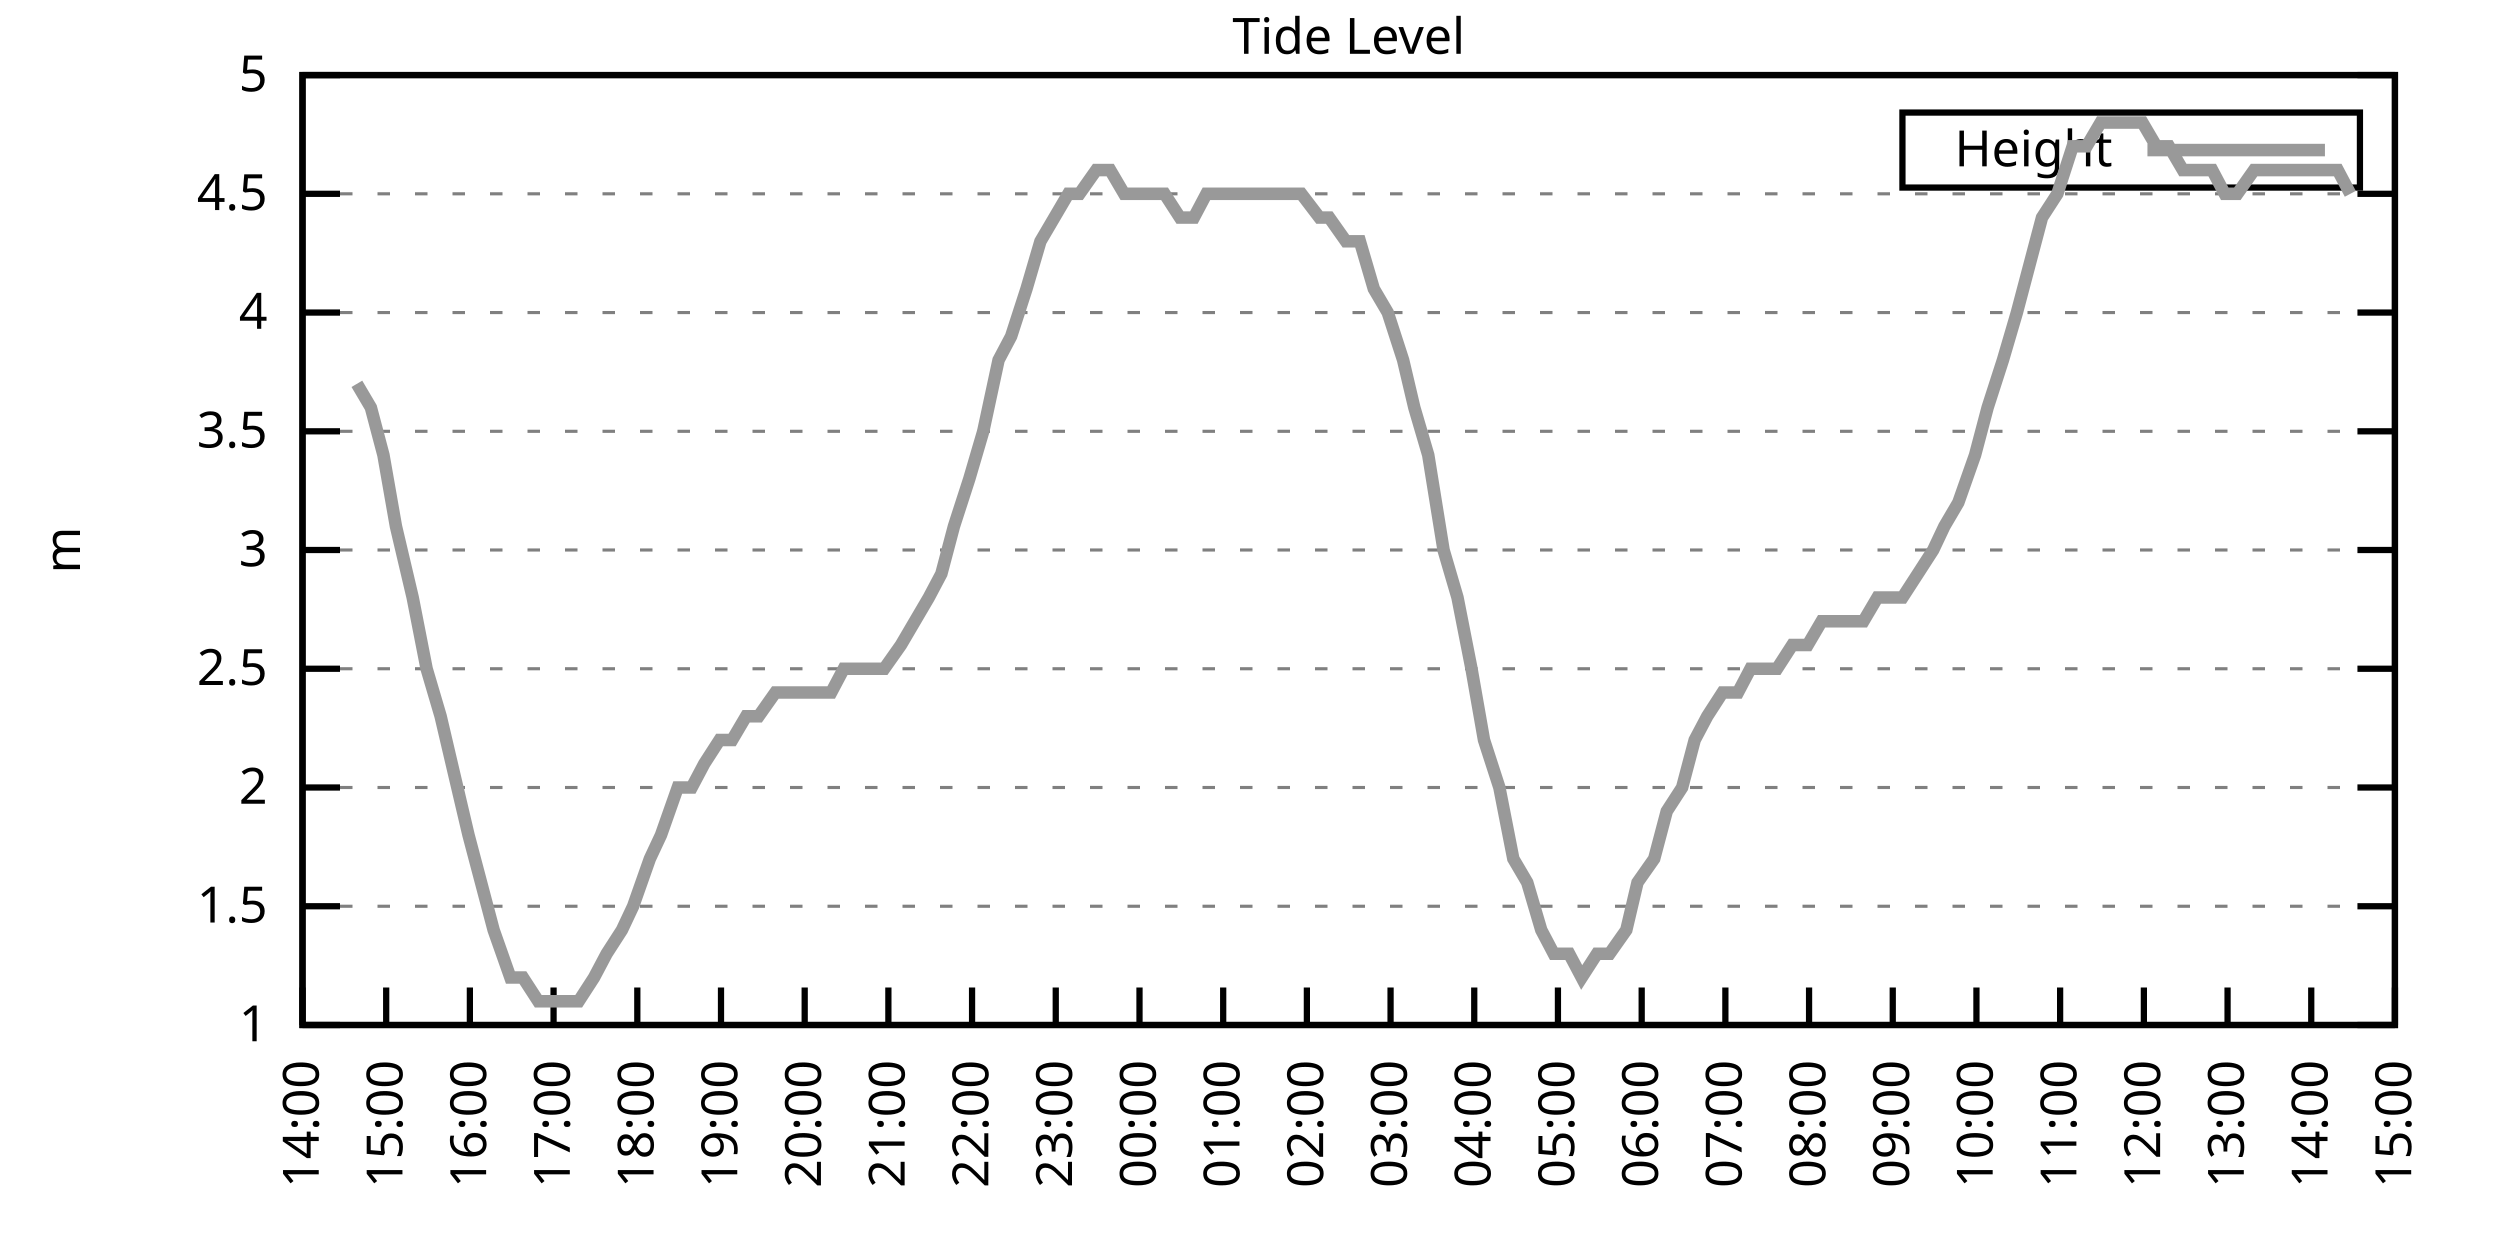
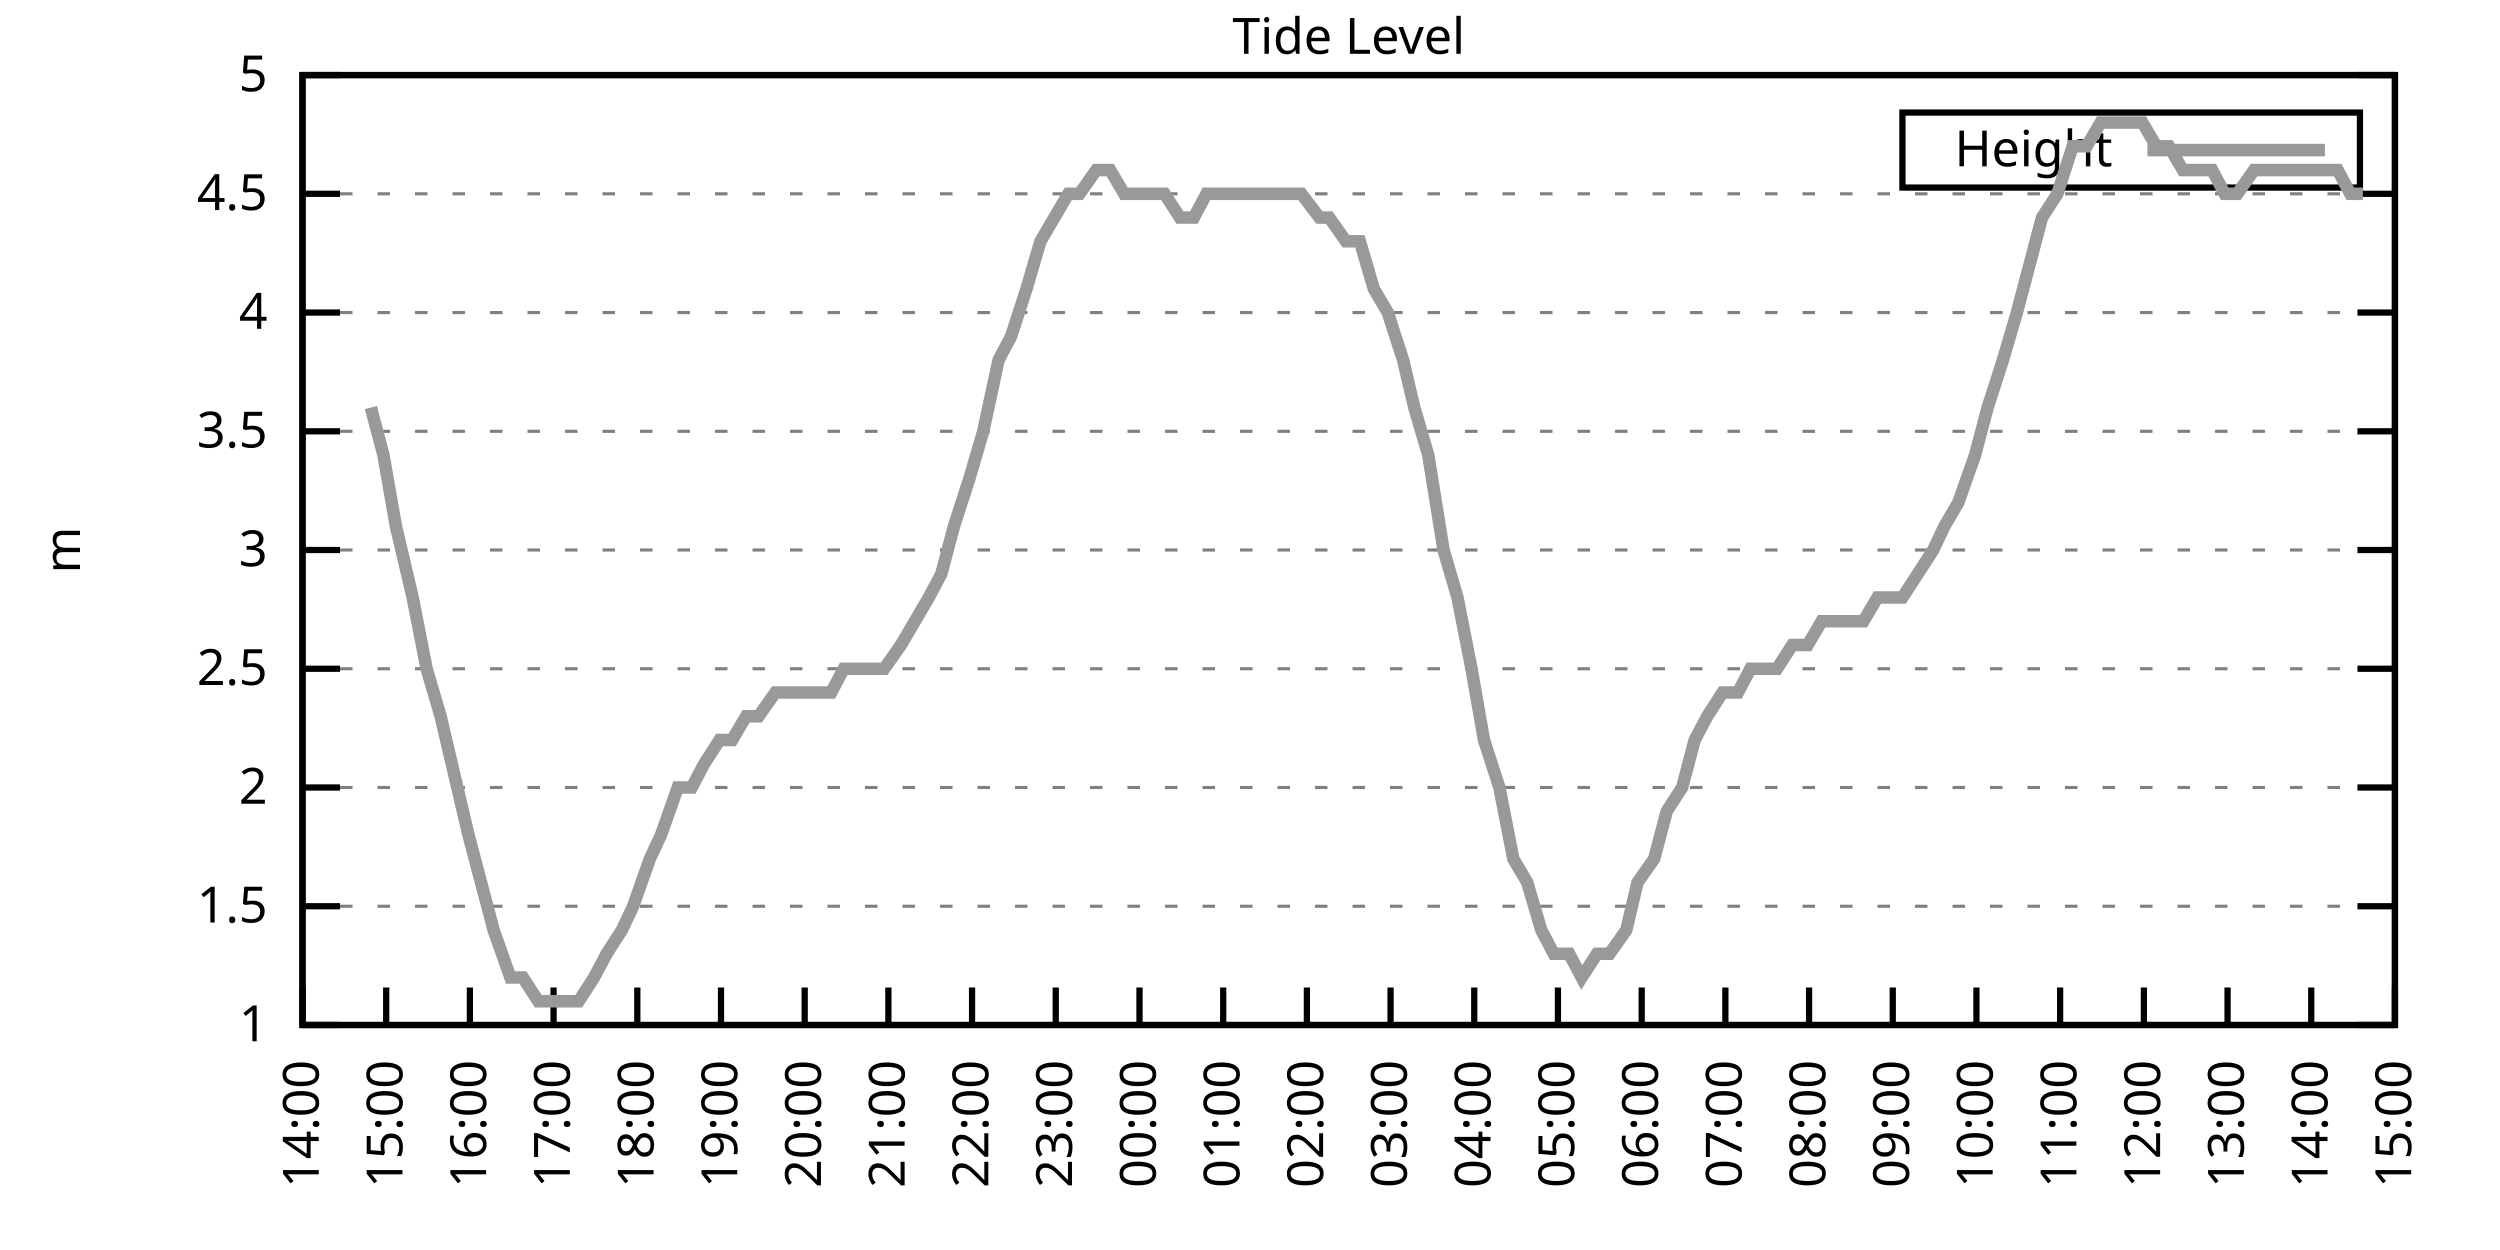
<svg xmlns="http://www.w3.org/2000/svg" xmlns:xlink="http://www.w3.org/1999/xlink" width="400" height="200" viewBox="0 0 400 200">
  <g id="gnuplot_canvas">
    <rect x="0" y="0" width="400" height="200" fill="none" />
    <defs>
      <circle id="gpDot" r="0.5" stroke-width="0.5" stroke="currentColor" />
      <path id="gpPt0" stroke-width="0.333" stroke="currentColor" d="M-1,0 h2 M0,-1 v2" />
      <path id="gpPt1" stroke-width="0.333" stroke="currentColor" d="M-1,-1 L1,1 M1,-1 L-1,1" />
      <path id="gpPt2" stroke-width="0.333" stroke="currentColor" d="M-1,0 L1,0 M0,-1 L0,1 M-1,-1 L1,1 M-1,1 L1,-1" />
      <rect id="gpPt3" stroke-width="0.333" stroke="currentColor" x="-1" y="-1" width="2" height="2" />
      <rect id="gpPt4" stroke-width="0.333" stroke="currentColor" fill="currentColor" x="-1" y="-1" width="2" height="2" />
      <circle id="gpPt5" stroke-width="0.333" stroke="currentColor" cx="0" cy="0" r="1" />
      <use xlink:href="#gpPt5" id="gpPt6" fill="currentColor" stroke="none" />
      <path id="gpPt7" stroke-width="0.333" stroke="currentColor" d="M0,-1.33 L-1.33,0.67 L1.33,0.67 z" />
      <use xlink:href="#gpPt7" id="gpPt8" fill="currentColor" stroke="none" />
      <use xlink:href="#gpPt7" id="gpPt9" stroke="currentColor" transform="rotate(180)" />
      <use xlink:href="#gpPt9" id="gpPt10" fill="currentColor" stroke="none" />
      <use xlink:href="#gpPt3" id="gpPt11" stroke="currentColor" transform="rotate(45)" />
      <use xlink:href="#gpPt11" id="gpPt12" fill="currentColor" stroke="none" />
      <path id="gpPt13" stroke-width="0.333" stroke="currentColor" d="M0,1.330 L1.265,0.411 L0.782,-1.067 L-0.782,-1.076 L-1.265,0.411 z" />
      <use xlink:href="#gpPt13" id="gpPt14" fill="currentColor" stroke="none" />
      <filter id="textbox" filterUnits="objectBoundingBox" x="0" y="0" height="1" width="1">
        <feFlood flood-color="white" flood-opacity="1" result="bgnd" />
        <feComposite in="SourceGraphic" in2="bgnd" operator="atop" />
      </filter>
      <filter id="greybox" filterUnits="objectBoundingBox" x="0" y="0" height="1" width="1">
        <feFlood flood-color="lightgrey" flood-opacity="1" result="grey" />
        <feComposite in="SourceGraphic" in2="grey" operator="atop" />
      </filter>
    </defs>
    <g fill="none" color="white" stroke="currentColor" stroke-width="1.00" stroke-linecap="butt" stroke-linejoin="miter">
</g>
    <g fill="none" color="black" stroke="currentColor" stroke-width="1.00" stroke-linecap="butt" stroke-linejoin="miter">
      <g stroke="none" shape-rendering="crispEdges">
        <polygon fill="rgb(255, 255, 255)" points="48.40,164.00 383.18,164.00 383.18,12.02 48.40,12.02 " />
      </g>
    </g>
    <g fill="none" color="black" stroke="currentColor" stroke-width="1.00" stroke-linecap="butt" stroke-linejoin="miter">
</g>
    <g fill="none" color="black" stroke="black" stroke-width="0.50" stroke-linecap="butt" stroke-linejoin="miter">
</g>
    <g fill="none" color="gray" stroke="currentColor" stroke-width="0.50" stroke-linecap="butt" stroke-linejoin="miter">
      <path stroke="gray" stroke-dasharray="2,4" class="gridline" d="M48.40,164.00 L383.19,164.00  " />
    </g>
    <g fill="none" color="gray" stroke="gray" stroke-width="1.00" stroke-linecap="butt" stroke-linejoin="miter">
</g>
    <g fill="none" color="black" stroke="currentColor" stroke-width="1.00" stroke-linecap="butt" stroke-linejoin="miter">
      <path stroke="black" d="M48.40,164.00 L54.40,164.00 M383.19,164.00 L377.19,164.00  " />
      <g transform="translate(42.80,166.60)" stroke="none" fill="black" font-family="Sans" font-size="8.00" text-anchor="end">
        <text>
          <tspan font-family="Sans"> 1</tspan>
        </text>
      </g>
    </g>
    <g fill="none" color="black" stroke="currentColor" stroke-width="1.00" stroke-linecap="butt" stroke-linejoin="miter">
</g>
    <g fill="none" color="black" stroke="black" stroke-width="0.50" stroke-linecap="butt" stroke-linejoin="miter">
</g>
    <g fill="none" color="gray" stroke="currentColor" stroke-width="0.50" stroke-linecap="butt" stroke-linejoin="miter">
      <path stroke="gray" stroke-dasharray="2,4" class="gridline" d="M48.40,145.00 L383.19,145.00  " />
    </g>
    <g fill="none" color="gray" stroke="gray" stroke-width="1.00" stroke-linecap="butt" stroke-linejoin="miter">
</g>
    <g fill="none" color="black" stroke="currentColor" stroke-width="1.00" stroke-linecap="butt" stroke-linejoin="miter">
      <path stroke="black" d="M48.40,145.00 L54.40,145.00 M383.19,145.00 L377.19,145.00  " />
      <g transform="translate(42.80,147.60)" stroke="none" fill="black" font-family="Sans" font-size="8.00" text-anchor="end">
        <text>
          <tspan font-family="Sans"> 1.5</tspan>
        </text>
      </g>
    </g>
    <g fill="none" color="black" stroke="currentColor" stroke-width="1.00" stroke-linecap="butt" stroke-linejoin="miter">
</g>
    <g fill="none" color="black" stroke="black" stroke-width="0.50" stroke-linecap="butt" stroke-linejoin="miter">
</g>
    <g fill="none" color="gray" stroke="currentColor" stroke-width="0.50" stroke-linecap="butt" stroke-linejoin="miter">
      <path stroke="gray" stroke-dasharray="2,4" class="gridline" d="M48.40,126.00 L383.19,126.00  " />
    </g>
    <g fill="none" color="gray" stroke="gray" stroke-width="1.00" stroke-linecap="butt" stroke-linejoin="miter">
</g>
    <g fill="none" color="black" stroke="currentColor" stroke-width="1.00" stroke-linecap="butt" stroke-linejoin="miter">
      <path stroke="black" d="M48.40,126.00 L54.40,126.00 M383.19,126.00 L377.19,126.00  " />
      <g transform="translate(42.80,128.60)" stroke="none" fill="black" font-family="Sans" font-size="8.00" text-anchor="end">
        <text>
          <tspan font-family="Sans"> 2</tspan>
        </text>
      </g>
    </g>
    <g fill="none" color="black" stroke="currentColor" stroke-width="1.00" stroke-linecap="butt" stroke-linejoin="miter">
</g>
    <g fill="none" color="black" stroke="black" stroke-width="0.50" stroke-linecap="butt" stroke-linejoin="miter">
</g>
    <g fill="none" color="gray" stroke="currentColor" stroke-width="0.50" stroke-linecap="butt" stroke-linejoin="miter">
      <path stroke="gray" stroke-dasharray="2,4" class="gridline" d="M48.40,107.00 L383.19,107.00  " />
    </g>
    <g fill="none" color="gray" stroke="gray" stroke-width="1.00" stroke-linecap="butt" stroke-linejoin="miter">
</g>
    <g fill="none" color="black" stroke="currentColor" stroke-width="1.00" stroke-linecap="butt" stroke-linejoin="miter">
      <path stroke="black" d="M48.40,107.00 L54.40,107.00 M383.19,107.00 L377.19,107.00  " />
      <g transform="translate(42.80,109.60)" stroke="none" fill="black" font-family="Sans" font-size="8.00" text-anchor="end">
        <text>
          <tspan font-family="Sans"> 2.5</tspan>
        </text>
      </g>
    </g>
    <g fill="none" color="black" stroke="currentColor" stroke-width="1.00" stroke-linecap="butt" stroke-linejoin="miter">
</g>
    <g fill="none" color="black" stroke="black" stroke-width="0.50" stroke-linecap="butt" stroke-linejoin="miter">
</g>
    <g fill="none" color="gray" stroke="currentColor" stroke-width="0.50" stroke-linecap="butt" stroke-linejoin="miter">
      <path stroke="gray" stroke-dasharray="2,4" class="gridline" d="M48.40,88.00 L383.19,88.00  " />
    </g>
    <g fill="none" color="gray" stroke="gray" stroke-width="1.00" stroke-linecap="butt" stroke-linejoin="miter">
</g>
    <g fill="none" color="black" stroke="currentColor" stroke-width="1.00" stroke-linecap="butt" stroke-linejoin="miter">
      <path stroke="black" d="M48.40,88.00 L54.40,88.00 M383.19,88.00 L377.19,88.00  " />
      <g transform="translate(42.80,90.60)" stroke="none" fill="black" font-family="Sans" font-size="8.00" text-anchor="end">
        <text>
          <tspan font-family="Sans"> 3</tspan>
        </text>
      </g>
    </g>
    <g fill="none" color="black" stroke="currentColor" stroke-width="1.00" stroke-linecap="butt" stroke-linejoin="miter">
</g>
    <g fill="none" color="black" stroke="black" stroke-width="0.50" stroke-linecap="butt" stroke-linejoin="miter">
</g>
    <g fill="none" color="gray" stroke="currentColor" stroke-width="0.50" stroke-linecap="butt" stroke-linejoin="miter">
      <path stroke="gray" stroke-dasharray="2,4" class="gridline" d="M48.40,69.01 L383.19,69.01  " />
    </g>
    <g fill="none" color="gray" stroke="gray" stroke-width="1.00" stroke-linecap="butt" stroke-linejoin="miter">
</g>
    <g fill="none" color="black" stroke="currentColor" stroke-width="1.00" stroke-linecap="butt" stroke-linejoin="miter">
      <path stroke="black" d="M48.40,69.01 L54.40,69.01 M383.19,69.01 L377.19,69.01  " />
      <g transform="translate(42.80,71.61)" stroke="none" fill="black" font-family="Sans" font-size="8.00" text-anchor="end">
        <text>
          <tspan font-family="Sans"> 3.5</tspan>
        </text>
      </g>
    </g>
    <g fill="none" color="black" stroke="currentColor" stroke-width="1.00" stroke-linecap="butt" stroke-linejoin="miter">
</g>
    <g fill="none" color="black" stroke="black" stroke-width="0.50" stroke-linecap="butt" stroke-linejoin="miter">
</g>
    <g fill="none" color="gray" stroke="currentColor" stroke-width="0.50" stroke-linecap="butt" stroke-linejoin="miter">
      <path stroke="gray" stroke-dasharray="2,4" class="gridline" d="M48.40,50.01 L383.19,50.01  " />
    </g>
    <g fill="none" color="gray" stroke="gray" stroke-width="1.00" stroke-linecap="butt" stroke-linejoin="miter">
</g>
    <g fill="none" color="black" stroke="currentColor" stroke-width="1.00" stroke-linecap="butt" stroke-linejoin="miter">
      <path stroke="black" d="M48.40,50.01 L54.40,50.01 M383.19,50.01 L377.19,50.01  " />
      <g transform="translate(42.80,52.61)" stroke="none" fill="black" font-family="Sans" font-size="8.00" text-anchor="end">
        <text>
          <tspan font-family="Sans"> 4</tspan>
        </text>
      </g>
    </g>
    <g fill="none" color="black" stroke="currentColor" stroke-width="1.00" stroke-linecap="butt" stroke-linejoin="miter">
</g>
    <g fill="none" color="black" stroke="black" stroke-width="0.50" stroke-linecap="butt" stroke-linejoin="miter">
</g>
    <g fill="none" color="gray" stroke="currentColor" stroke-width="0.50" stroke-linecap="butt" stroke-linejoin="miter">
      <path stroke="gray" stroke-dasharray="2,4" class="gridline" d="M48.40,31.01 L383.19,31.01  " />
    </g>
    <g fill="none" color="gray" stroke="gray" stroke-width="1.00" stroke-linecap="butt" stroke-linejoin="miter">
</g>
    <g fill="none" color="black" stroke="currentColor" stroke-width="1.00" stroke-linecap="butt" stroke-linejoin="miter">
      <path stroke="black" d="M48.40,31.01 L54.40,31.01 M383.19,31.01 L377.19,31.01  " />
      <g transform="translate(42.80,33.61)" stroke="none" fill="black" font-family="Sans" font-size="8.00" text-anchor="end">
        <text>
          <tspan font-family="Sans"> 4.5</tspan>
        </text>
      </g>
    </g>
    <g fill="none" color="black" stroke="currentColor" stroke-width="1.00" stroke-linecap="butt" stroke-linejoin="miter">
</g>
    <g fill="none" color="black" stroke="black" stroke-width="0.50" stroke-linecap="butt" stroke-linejoin="miter">
</g>
    <g fill="none" color="gray" stroke="currentColor" stroke-width="0.50" stroke-linecap="butt" stroke-linejoin="miter">
      <path stroke="gray" stroke-dasharray="2,4" class="gridline" d="M48.40,12.01 L383.19,12.01  " />
    </g>
    <g fill="none" color="gray" stroke="gray" stroke-width="1.00" stroke-linecap="butt" stroke-linejoin="miter">
</g>
    <g fill="none" color="black" stroke="currentColor" stroke-width="1.00" stroke-linecap="butt" stroke-linejoin="miter">
      <path stroke="black" d="M48.40,12.01 L54.40,12.01 M383.19,12.01 L377.19,12.01  " />
      <g transform="translate(42.80,14.61)" stroke="none" fill="black" font-family="Sans" font-size="8.00" text-anchor="end">
        <text>
          <tspan font-family="Sans"> 5</tspan>
        </text>
      </g>
    </g>
    <g fill="none" color="black" stroke="currentColor" stroke-width="1.00" stroke-linecap="butt" stroke-linejoin="miter">
      <path stroke="black" d="M48.40,164.00 L48.40,158.00  " />
      <g transform="translate(51.00,169.60) rotate(270.00)" stroke="none" fill="black" font-family="Sans" font-size="8.00" text-anchor="end">
        <text>
          <tspan font-family="Sans">14:00</tspan>
        </text>
      </g>
    </g>
    <g fill="none" color="black" stroke="currentColor" stroke-width="1.00" stroke-linecap="butt" stroke-linejoin="miter">
      <path stroke="black" d="M61.79,164.00 L61.79,158.00  " />
      <g transform="translate(64.39,169.60) rotate(270.00)" stroke="none" fill="black" font-family="Sans" font-size="8.00" text-anchor="end">
        <text>
          <tspan font-family="Sans">15:00</tspan>
        </text>
      </g>
    </g>
    <g fill="none" color="black" stroke="currentColor" stroke-width="1.00" stroke-linecap="butt" stroke-linejoin="miter">
      <path stroke="black" d="M75.18,164.00 L75.18,158.00  " />
      <g transform="translate(77.78,169.60) rotate(270.00)" stroke="none" fill="black" font-family="Sans" font-size="8.00" text-anchor="end">
        <text>
          <tspan font-family="Sans">16:00</tspan>
        </text>
      </g>
    </g>
    <g fill="none" color="black" stroke="currentColor" stroke-width="1.00" stroke-linecap="butt" stroke-linejoin="miter">
      <path stroke="black" d="M88.57,164.00 L88.57,158.00  " />
      <g transform="translate(91.17,169.60) rotate(270.00)" stroke="none" fill="black" font-family="Sans" font-size="8.00" text-anchor="end">
        <text>
          <tspan font-family="Sans">17:00</tspan>
        </text>
      </g>
    </g>
    <g fill="none" color="black" stroke="currentColor" stroke-width="1.00" stroke-linecap="butt" stroke-linejoin="miter">
      <path stroke="black" d="M101.97,164.00 L101.97,158.00  " />
      <g transform="translate(104.57,169.60) rotate(270.00)" stroke="none" fill="black" font-family="Sans" font-size="8.00" text-anchor="end">
        <text>
          <tspan font-family="Sans">18:00</tspan>
        </text>
      </g>
    </g>
    <g fill="none" color="black" stroke="currentColor" stroke-width="1.00" stroke-linecap="butt" stroke-linejoin="miter">
      <path stroke="black" d="M115.36,164.00 L115.36,158.00  " />
      <g transform="translate(117.96,169.60) rotate(270.00)" stroke="none" fill="black" font-family="Sans" font-size="8.00" text-anchor="end">
        <text>
          <tspan font-family="Sans">19:00</tspan>
        </text>
      </g>
    </g>
    <g fill="none" color="black" stroke="currentColor" stroke-width="1.00" stroke-linecap="butt" stroke-linejoin="miter">
      <path stroke="black" d="M128.75,164.00 L128.75,158.00  " />
      <g transform="translate(131.35,169.60) rotate(270.00)" stroke="none" fill="black" font-family="Sans" font-size="8.00" text-anchor="end">
        <text>
          <tspan font-family="Sans">20:00</tspan>
        </text>
      </g>
    </g>
    <g fill="none" color="black" stroke="currentColor" stroke-width="1.00" stroke-linecap="butt" stroke-linejoin="miter">
      <path stroke="black" d="M142.14,164.00 L142.14,158.00  " />
      <g transform="translate(144.74,169.60) rotate(270.00)" stroke="none" fill="black" font-family="Sans" font-size="8.00" text-anchor="end">
        <text>
          <tspan font-family="Sans">21:00</tspan>
        </text>
      </g>
    </g>
    <g fill="none" color="black" stroke="currentColor" stroke-width="1.00" stroke-linecap="butt" stroke-linejoin="miter">
      <path stroke="black" d="M155.53,164.00 L155.53,158.00  " />
      <g transform="translate(158.13,169.60) rotate(270.00)" stroke="none" fill="black" font-family="Sans" font-size="8.00" text-anchor="end">
        <text>
          <tspan font-family="Sans">22:00</tspan>
        </text>
      </g>
    </g>
    <g fill="none" color="black" stroke="currentColor" stroke-width="1.00" stroke-linecap="butt" stroke-linejoin="miter">
      <path stroke="black" d="M168.92,164.00 L168.92,158.00  " />
      <g transform="translate(171.52,169.60) rotate(270.00)" stroke="none" fill="black" font-family="Sans" font-size="8.00" text-anchor="end">
        <text>
          <tspan font-family="Sans">23:00</tspan>
        </text>
      </g>
    </g>
    <g fill="none" color="black" stroke="currentColor" stroke-width="1.00" stroke-linecap="butt" stroke-linejoin="miter">
      <path stroke="black" d="M182.32,164.00 L182.32,158.00  " />
      <g transform="translate(184.92,169.60) rotate(270.00)" stroke="none" fill="black" font-family="Sans" font-size="8.00" text-anchor="end">
        <text>
          <tspan font-family="Sans">00:00</tspan>
        </text>
      </g>
    </g>
    <g fill="none" color="black" stroke="currentColor" stroke-width="1.00" stroke-linecap="butt" stroke-linejoin="miter">
      <path stroke="black" d="M195.71,164.00 L195.71,158.00  " />
      <g transform="translate(198.31,169.60) rotate(270.00)" stroke="none" fill="black" font-family="Sans" font-size="8.00" text-anchor="end">
        <text>
          <tspan font-family="Sans">01:00</tspan>
        </text>
      </g>
    </g>
    <g fill="none" color="black" stroke="currentColor" stroke-width="1.00" stroke-linecap="butt" stroke-linejoin="miter">
      <path stroke="black" d="M209.10,164.00 L209.10,158.00  " />
      <g transform="translate(211.70,169.60) rotate(270.00)" stroke="none" fill="black" font-family="Sans" font-size="8.00" text-anchor="end">
        <text>
          <tspan font-family="Sans">02:00</tspan>
        </text>
      </g>
    </g>
    <g fill="none" color="black" stroke="currentColor" stroke-width="1.00" stroke-linecap="butt" stroke-linejoin="miter">
      <path stroke="black" d="M222.49,164.00 L222.49,158.00  " />
      <g transform="translate(225.09,169.60) rotate(270.00)" stroke="none" fill="black" font-family="Sans" font-size="8.00" text-anchor="end">
        <text>
          <tspan font-family="Sans">03:00</tspan>
        </text>
      </g>
    </g>
    <g fill="none" color="black" stroke="currentColor" stroke-width="1.00" stroke-linecap="butt" stroke-linejoin="miter">
      <path stroke="black" d="M235.88,164.00 L235.88,158.00  " />
      <g transform="translate(238.48,169.60) rotate(270.00)" stroke="none" fill="black" font-family="Sans" font-size="8.00" text-anchor="end">
        <text>
          <tspan font-family="Sans">04:00</tspan>
        </text>
      </g>
    </g>
    <g fill="none" color="black" stroke="currentColor" stroke-width="1.00" stroke-linecap="butt" stroke-linejoin="miter">
      <path stroke="black" d="M249.27,164.00 L249.27,158.00  " />
      <g transform="translate(251.87,169.60) rotate(270.00)" stroke="none" fill="black" font-family="Sans" font-size="8.00" text-anchor="end">
        <text>
          <tspan font-family="Sans">05:00</tspan>
        </text>
      </g>
    </g>
    <g fill="none" color="black" stroke="currentColor" stroke-width="1.00" stroke-linecap="butt" stroke-linejoin="miter">
      <path stroke="black" d="M262.67,164.00 L262.67,158.00  " />
      <g transform="translate(265.27,169.60) rotate(270.00)" stroke="none" fill="black" font-family="Sans" font-size="8.00" text-anchor="end">
        <text>
          <tspan font-family="Sans">06:00</tspan>
        </text>
      </g>
    </g>
    <g fill="none" color="black" stroke="currentColor" stroke-width="1.00" stroke-linecap="butt" stroke-linejoin="miter">
      <path stroke="black" d="M276.06,164.00 L276.06,158.00  " />
      <g transform="translate(278.66,169.60) rotate(270.00)" stroke="none" fill="black" font-family="Sans" font-size="8.00" text-anchor="end">
        <text>
          <tspan font-family="Sans">07:00</tspan>
        </text>
      </g>
    </g>
    <g fill="none" color="black" stroke="currentColor" stroke-width="1.00" stroke-linecap="butt" stroke-linejoin="miter">
      <path stroke="black" d="M289.45,164.00 L289.45,158.00  " />
      <g transform="translate(292.05,169.60) rotate(270.00)" stroke="none" fill="black" font-family="Sans" font-size="8.00" text-anchor="end">
        <text>
          <tspan font-family="Sans">08:00</tspan>
        </text>
      </g>
    </g>
    <g fill="none" color="black" stroke="currentColor" stroke-width="1.00" stroke-linecap="butt" stroke-linejoin="miter">
      <path stroke="black" d="M302.84,164.00 L302.84,158.00  " />
      <g transform="translate(305.44,169.60) rotate(270.00)" stroke="none" fill="black" font-family="Sans" font-size="8.00" text-anchor="end">
        <text>
          <tspan font-family="Sans">09:00</tspan>
        </text>
      </g>
    </g>
    <g fill="none" color="black" stroke="currentColor" stroke-width="1.00" stroke-linecap="butt" stroke-linejoin="miter">
      <path stroke="black" d="M316.23,164.00 L316.23,158.00  " />
      <g transform="translate(318.83,169.60) rotate(270.00)" stroke="none" fill="black" font-family="Sans" font-size="8.00" text-anchor="end">
        <text>
          <tspan font-family="Sans">10:00</tspan>
        </text>
      </g>
    </g>
    <g fill="none" color="black" stroke="currentColor" stroke-width="1.00" stroke-linecap="butt" stroke-linejoin="miter">
      <path stroke="black" d="M329.62,164.00 L329.62,158.00  " />
      <g transform="translate(332.22,169.60) rotate(270.00)" stroke="none" fill="black" font-family="Sans" font-size="8.00" text-anchor="end">
        <text>
          <tspan font-family="Sans">11:00</tspan>
        </text>
      </g>
    </g>
    <g fill="none" color="black" stroke="currentColor" stroke-width="1.00" stroke-linecap="butt" stroke-linejoin="miter">
      <path stroke="black" d="M343.02,164.00 L343.02,158.00  " />
      <g transform="translate(345.62,169.60) rotate(270.00)" stroke="none" fill="black" font-family="Sans" font-size="8.00" text-anchor="end">
        <text>
          <tspan font-family="Sans">12:00</tspan>
        </text>
      </g>
    </g>
    <g fill="none" color="black" stroke="currentColor" stroke-width="1.00" stroke-linecap="butt" stroke-linejoin="miter">
      <path stroke="black" d="M356.41,164.00 L356.41,158.00  " />
      <g transform="translate(359.01,169.60) rotate(270.00)" stroke="none" fill="black" font-family="Sans" font-size="8.00" text-anchor="end">
        <text>
          <tspan font-family="Sans">13:00</tspan>
        </text>
      </g>
    </g>
    <g fill="none" color="black" stroke="currentColor" stroke-width="1.00" stroke-linecap="butt" stroke-linejoin="miter">
      <path stroke="black" d="M369.80,164.00 L369.80,158.00  " />
      <g transform="translate(372.40,169.60) rotate(270.00)" stroke="none" fill="black" font-family="Sans" font-size="8.00" text-anchor="end">
        <text>
          <tspan font-family="Sans">14:00</tspan>
        </text>
      </g>
    </g>
    <g fill="none" color="black" stroke="currentColor" stroke-width="1.00" stroke-linecap="butt" stroke-linejoin="miter">
      <path stroke="black" d="M383.19,164.00 L383.19,158.00  " />
      <g transform="translate(385.79,169.60) rotate(270.00)" stroke="none" fill="black" font-family="Sans" font-size="8.00" text-anchor="end">
        <text>
          <tspan font-family="Sans">15:00</tspan>
        </text>
      </g>
    </g>
    <g fill="none" color="black" stroke="currentColor" stroke-width="1.00" stroke-linecap="butt" stroke-linejoin="miter">
</g>
    <g fill="none" color="black" stroke="currentColor" stroke-width="1.00" stroke-linecap="butt" stroke-linejoin="miter">
      <path stroke="black" d="M48.40,12.01 L48.40,164.00 L383.19,164.00 L383.19,12.01 L48.40,12.01 Z  " />
    </g>
    <g fill="none" color="black" stroke="currentColor" stroke-width="1.00" stroke-linecap="butt" stroke-linejoin="miter">
</g>
    <g fill="none" color="black" stroke="currentColor" stroke-width="1.00" stroke-linecap="butt" stroke-linejoin="miter">
      <path stroke="black" d="M304.39,30.01 L304.39,18.01 L377.59,18.01 L377.59,30.01 L304.39,30.01 Z  " />
    </g>
    <g id="Tide_level_plot_1">
      <g fill="none" color="white" stroke="black" stroke-width="2.00" stroke-linecap="butt" stroke-linejoin="miter">
</g>
      <g fill="none" color="black" stroke="currentColor" stroke-width="2.00" stroke-linecap="butt" stroke-linejoin="miter">
        <g transform="translate(337.99,26.61)" stroke="none" fill="black" font-family="Sans" font-size="8.00" text-anchor="end">
          <text>
            <tspan font-family="Sans">Height</tspan>
          </text>
        </g>
      </g>
      <g fill="none" color="black" stroke="currentColor" stroke-width="2.00" stroke-linecap="butt" stroke-linejoin="miter">
-         <path stroke="rgb(153, 153, 153)" d="M343.59,24.01 L371.99,24.01 M57.10,61.41 L59.34,65.21 L61.35,72.81 L63.35,84.21 L66.03,95.60 L68.26,107.00   L70.50,114.60 L72.28,122.20 L74.96,133.60 L76.97,141.20 L78.98,148.80 L81.66,156.40 L83.66,156.40 L86.12,160.20   L88.13,160.20 L90.36,160.20 L92.59,160.20 L95.05,156.40 L97.06,152.60 L99.51,148.80 L101.30,145.00 L103.98,137.40   L105.76,133.60 L108.44,126.00 L110.67,126.00 L112.68,122.20 L115.13,118.40 L117.14,118.40 L119.38,114.60 L121.38,114.60   L124.06,110.80 L126.29,110.80 L128.53,110.80 L130.76,110.80 L132.99,110.80 L135.00,107.00 L137.45,107.00 L139.69,107.00   L141.47,107.00 L144.15,103.20 L146.38,99.40 L148.61,95.60 L150.62,91.80 L152.63,84.21 L155.09,76.61 L157.32,69.01   L159.77,57.61 L161.78,53.81 L164.24,46.21 L166.47,38.61 L168.70,34.81 L170.93,31.01 L172.72,31.01 L175.40,27.21   L177.63,27.21 L179.86,31.01 L182.09,31.01 L184.10,31.01 L186.33,31.01 L188.79,34.81 L191.02,34.81 L193.03,31.01   L195.48,31.01 L197.05,31.01 L199.73,31.01 L201.73,31.01 L203.97,31.01 L208.21,31.01 L211.11,34.81 L212.67,34.81   L215.35,38.61 L217.58,38.61 L219.81,46.21 L222.04,50.01 L224.50,57.61 L226.29,65.21 L228.52,72.81 L230.97,88.00   L233.20,95.60 L235.44,107.00 L237.44,118.40 L239.90,126.00 L242.13,137.40 L244.36,141.20 L246.60,148.80 L248.60,152.60   L251.06,152.60 L253.07,156.40 L255.52,152.60 L257.53,152.60 L260.21,148.80 L262.00,141.20 L264.67,137.40 L266.68,129.80   L269.14,126.00 L271.15,118.40 L273.16,114.60 L275.61,110.80 L278.07,110.80 L280.07,107.00 L282.31,107.00 L284.32,107.00   L286.77,103.20 L289.23,103.20 L291.46,99.40 L293.24,99.40 L295.92,99.40 L298.15,99.40 L300.39,95.60 L302.17,95.60   L304.40,95.60 L306.86,91.80 L309.31,88.00 L311.10,84.21 L313.33,80.41 L316.01,72.81 L318.02,65.21 L320.47,57.61   L322.70,50.01 L324.71,42.41 L326.72,34.81 L329.18,31.01 L331.63,23.41 L333.86,23.41 L336.10,19.61 L338.10,19.61   L340.56,19.61 L342.79,19.61 L345.02,23.41 L347.03,23.41 L349.26,27.21 L351.27,27.21 L353.95,27.21 L355.96,31.01   L357.97,31.01 L360.65,27.21 L362.66,27.21 L365.11,27.21 L367.12,27.21 L369.35,27.21 L371.36,27.21 L374.04,27.21   L376.05,31.01  " />
+         <path stroke="rgb(153, 153, 153)" d="M343.59,24.01 L371.99,24.01 M59.34,65.21 L61.35,72.81 L63.35,84.21 L66.03,95.60 L68.26,107.00 L70.50,114.60   L72.28,122.20 L74.96,133.60 L76.97,141.20 L78.98,148.80 L81.66,156.40 L83.66,156.40 L86.12,160.20 L88.13,160.20   L90.36,160.20 L92.59,160.20 L95.05,156.40 L97.06,152.60 L99.51,148.80 L101.30,145.00 L103.98,137.40 L105.76,133.60   L108.44,126.00 L110.67,126.00 L112.68,122.20 L115.13,118.40 L117.14,118.40 L119.38,114.60 L121.38,114.60 L124.06,110.80   L126.29,110.80 L128.53,110.80 L130.76,110.80 L132.99,110.80 L135.00,107.00 L137.45,107.00 L139.69,107.00 L141.47,107.00   L144.15,103.20 L146.38,99.40 L148.61,95.60 L150.62,91.80 L152.63,84.21 L155.09,76.61 L157.32,69.01 L159.77,57.61   L161.78,53.81 L164.24,46.21 L166.47,38.61 L168.70,34.81 L170.93,31.01 L172.72,31.01 L175.40,27.21 L177.63,27.21   L179.86,31.01 L182.09,31.01 L184.10,31.01 L186.33,31.01 L188.79,34.81 L191.02,34.81 L193.03,31.01 L195.48,31.01   L197.05,31.01 L199.73,31.01 L201.73,31.01 L203.97,31.01 L208.21,31.01 L211.11,34.81 L212.67,34.81 L215.35,38.61   L217.58,38.61 L219.81,46.21 L222.04,50.01 L224.50,57.61 L226.29,65.21 L228.52,72.81 L230.97,88.00 L233.20,95.60   L235.44,107.00 L237.44,118.40 L239.90,126.00 L242.13,137.40 L244.36,141.20 L246.60,148.80 L248.60,152.60 L251.06,152.60   L253.07,156.40 L255.52,152.60 L257.53,152.60 L260.21,148.80 L262.00,141.20 L264.67,137.40 L266.68,129.80 L269.14,126.00   L271.15,118.40 L273.16,114.60 L275.61,110.80 L278.07,110.80 L280.07,107.00 L282.31,107.00 L284.32,107.00 L286.77,103.20   L289.23,103.20 L291.46,99.40 L293.24,99.40 L295.92,99.40 L298.15,99.40 L300.39,95.60 L302.17,95.60 L304.40,95.60   L306.86,91.80 L309.31,88.00 L311.10,84.21 L313.33,80.41 L316.01,72.81 L318.02,65.21 L320.47,57.61 L322.70,50.01   L324.71,42.41 L326.72,34.81 L329.18,31.01 L331.63,23.41 L333.86,23.41 L336.10,19.61 L338.10,19.61 L340.56,19.61   L342.79,19.61 L345.02,23.41 L347.03,23.41 L349.26,27.21 L351.27,27.21 L353.95,27.21 L355.96,31.01 L357.97,31.01   L360.65,27.21 L362.66,27.21 L365.11,27.21 L367.12,27.21 L369.35,27.21 L371.36,27.21 L374.04,27.21 L376.05,31.01   L378.06,31.01  " />
      </g>
    </g>
    <g fill="none" color="black" stroke="currentColor" stroke-width="2.00" stroke-linecap="butt" stroke-linejoin="miter">
</g>
    <g fill="none" color="black" stroke="black" stroke-width="1.00" stroke-linecap="butt" stroke-linejoin="miter">
</g>
    <g fill="none" color="black" stroke="currentColor" stroke-width="1.00" stroke-linecap="butt" stroke-linejoin="miter">
      <path stroke="black" d="M48.40,12.01 L48.40,164.00 L383.19,164.00 L383.19,12.01 L48.40,12.01 Z  " />
      <g transform="translate(12.80,88.01) rotate(270.00)" stroke="none" fill="black" font-family="Sans" font-size="8.00" text-anchor="middle">
        <text>
          <tspan font-family="Sans">m</tspan>
        </text>
      </g>
    </g>
    <g fill="none" color="black" stroke="currentColor" stroke-width="1.00" stroke-linecap="butt" stroke-linejoin="miter">
</g>
    <g fill="none" color="black" stroke="currentColor" stroke-width="1.00" stroke-linecap="butt" stroke-linejoin="miter">
      <g transform="translate(215.79,8.61)" stroke="none" fill="black" font-family="Sans" font-size="8.00" text-anchor="middle">
        <text>
          <tspan font-family="Sans">Tide Level</tspan>
        </text>
      </g>
    </g>
    <g fill="none" color="black" stroke="currentColor" stroke-width="1.00" stroke-linecap="butt" stroke-linejoin="miter">
</g>
  </g>
</svg>
